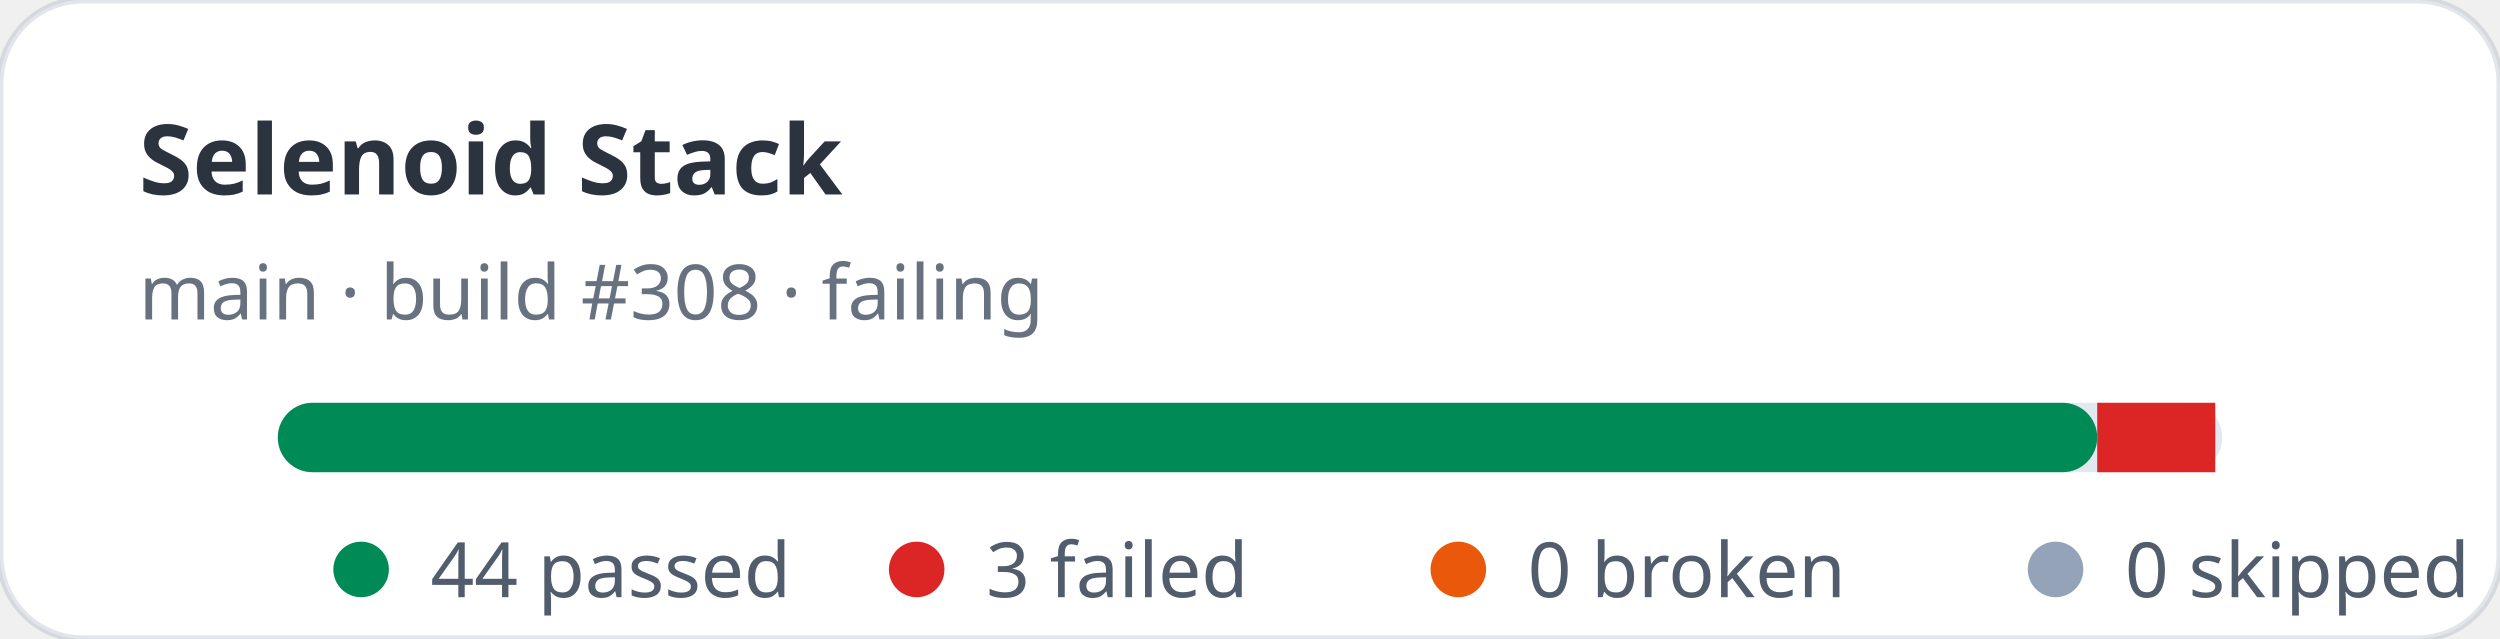
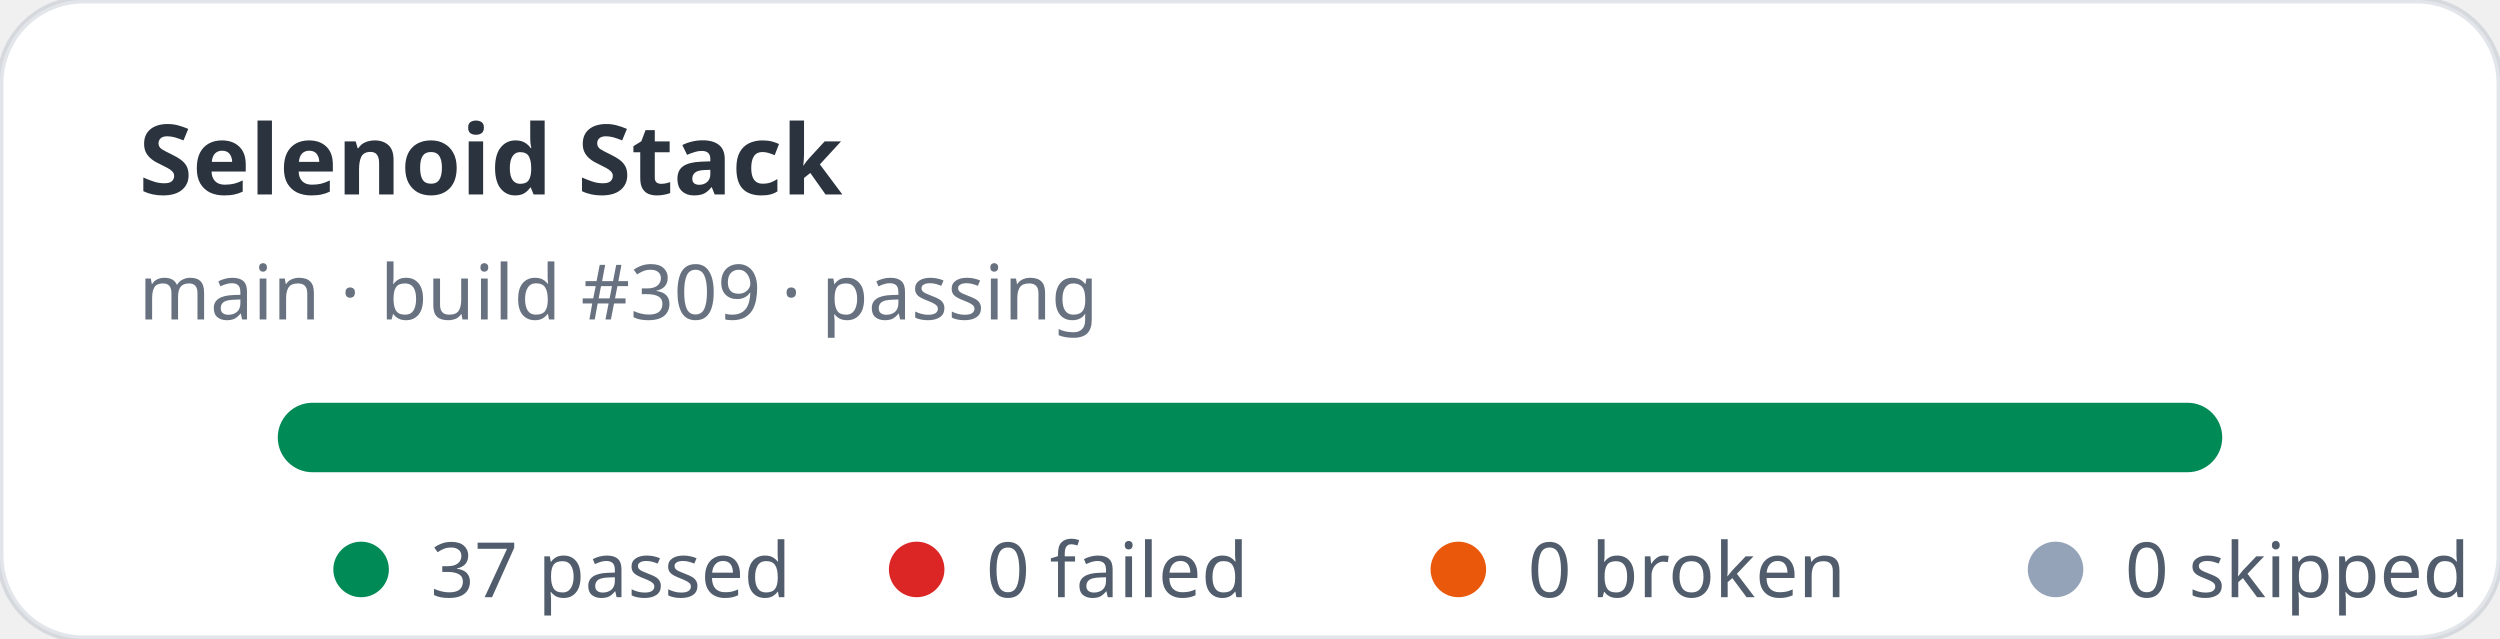
- <svg xmlns="http://www.w3.org/2000/svg" width="360" height="92" viewBox="0 0 360 92" role="img" aria-label="Selenoid Stack stats: 44 passed, 3 failed">
+ <svg xmlns="http://www.w3.org/2000/svg" width="360" height="92" viewBox="0 0 360 92" role="img" aria-label="Selenoid Stack stats: 37 passed, 0 failed">
  <rect width="360" height="92" rx="12" fill="#ffffff" stroke="rgba(11,48,86,0.12)" />
  <text x="20" y="28" fill="rgba(1,10,24,0.83)" font-family="ui-sans-serif,system-ui,sans-serif" font-size="14" font-weight="700">Selenoid Stack</text>
-   <text x="20" y="46" fill="rgba(2,19,44,0.6)" font-family="ui-sans-serif,system-ui,sans-serif" font-size="11">main · build #308 · failing</text>
+   <text x="20" y="46" fill="rgba(2,19,44,0.6)" font-family="ui-sans-serif,system-ui,sans-serif" font-size="11">main · build #309 · passing</text>
  <rect x="40" y="58" width="280" height="10" rx="5" fill="#e2e8f0" />
-   <rect x="40" y="58" width="262" height="10" rx="5" fill="#008a56" />
-   <rect x="302" y="58" width="17" height="10" fill="#dc2626" />
+   <rect x="40" y="58" width="280" height="10" rx="5" fill="#008a56" />
  <g font-family="ui-sans-serif,system-ui,sans-serif" font-size="11" fill="rgba(1,18,40,0.68)">
    <circle cx="52" cy="82" r="4" fill="#008a56" />
-     <text x="62" y="86">44 passed</text>
+     <text x="62" y="86">37 passed</text>
    <circle cx="132" cy="82" r="4" fill="#dc2626" />
-     <text x="142" y="86">3 failed</text>
+     <text x="142" y="86">0 failed</text>
    <circle cx="210" cy="82" r="4" fill="#ea580c" />
    <text x="220" y="86">0 broken</text>
    <circle cx="296" cy="82" r="4" fill="#94a3b8" />
    <text x="306" y="86">0 skipped</text>
  </g>
</svg>
